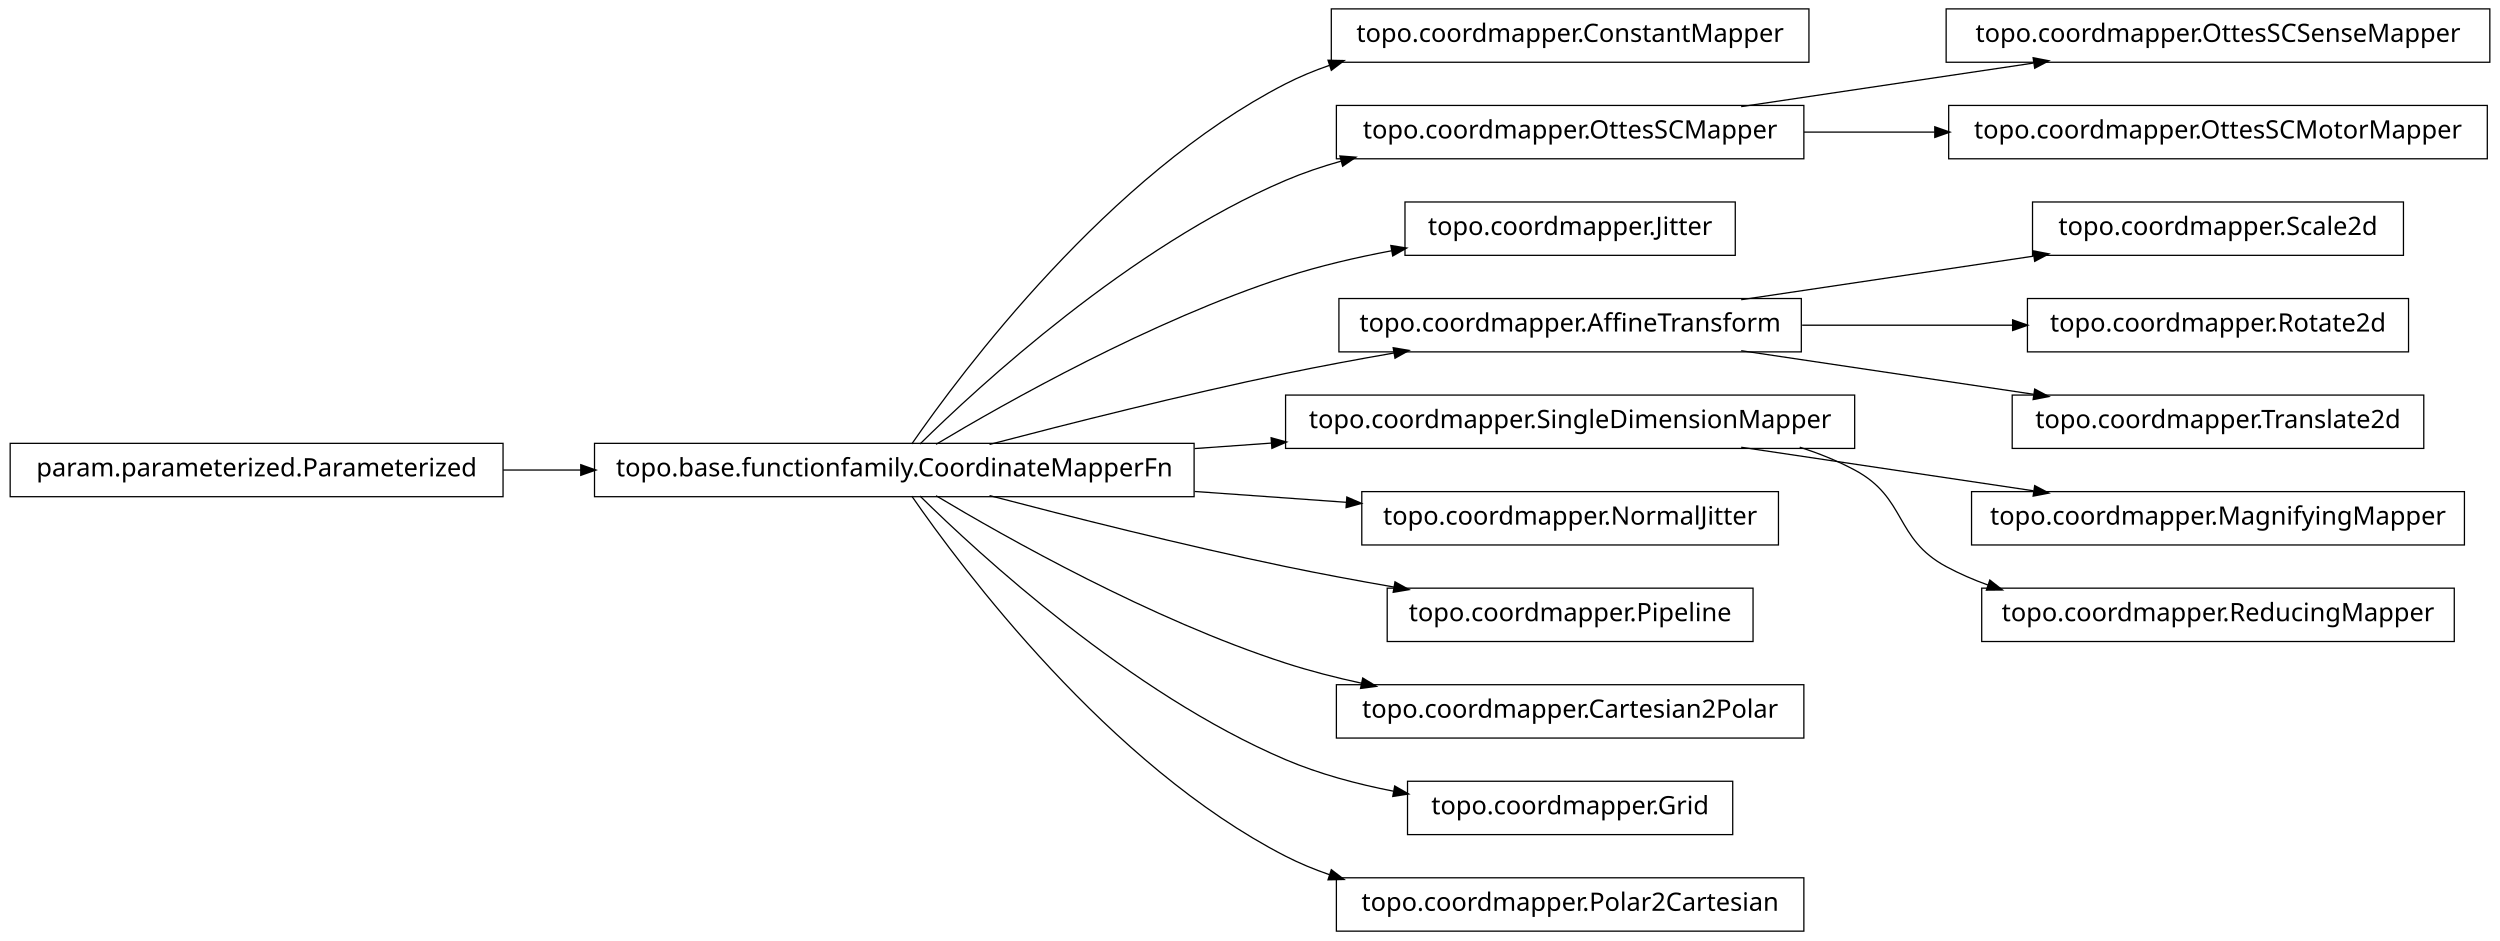
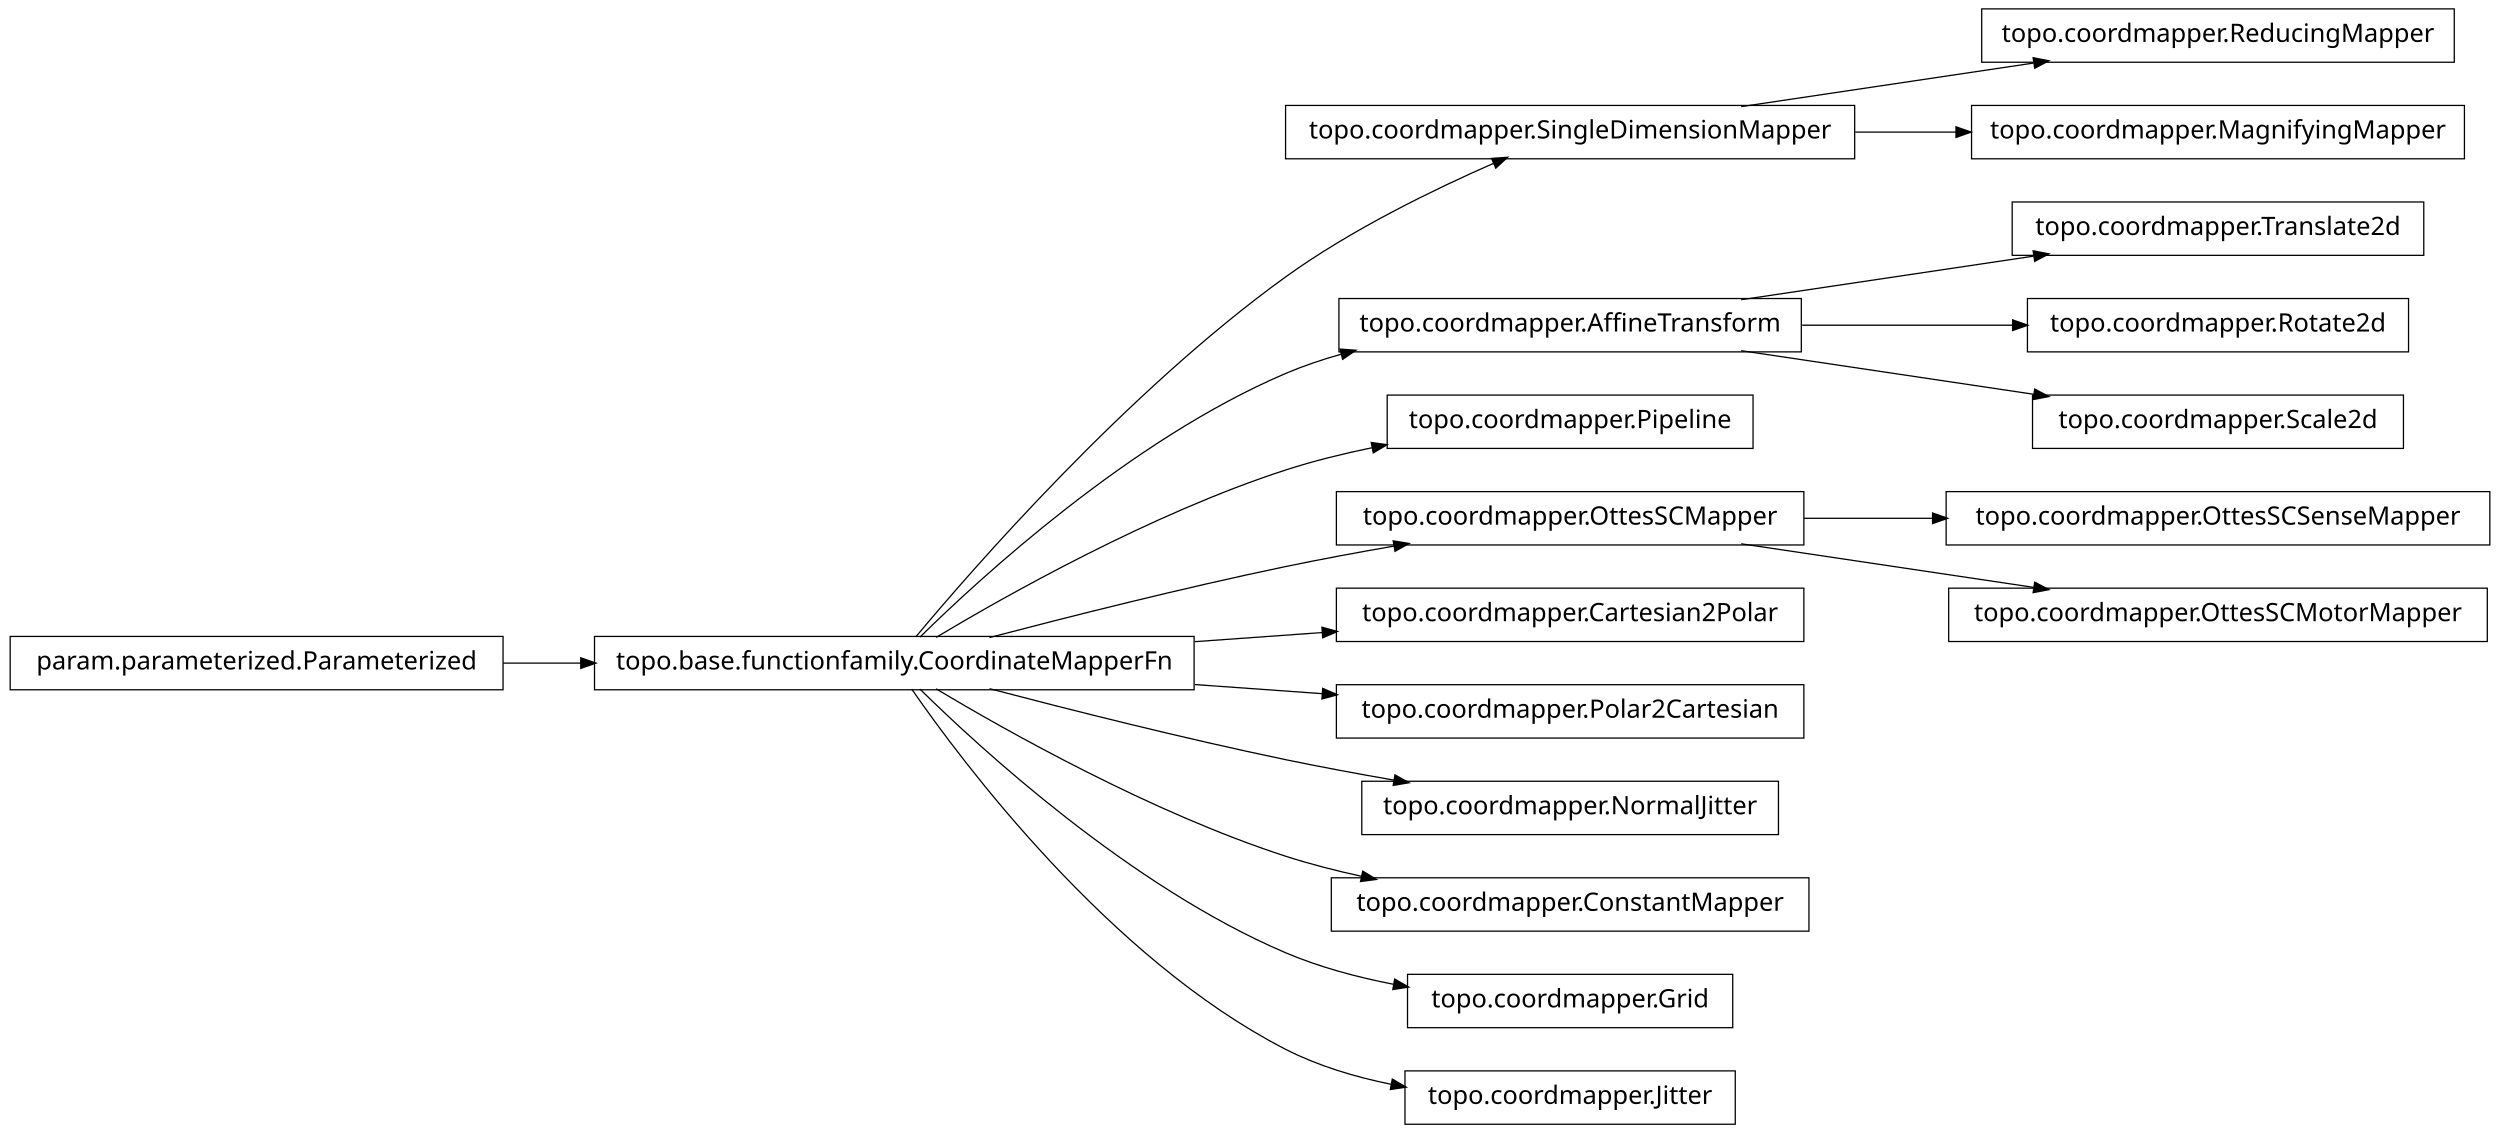
- <svg xmlns="http://www.w3.org/2000/svg" width="984pt" height="370pt" viewBox="0.00 0.00 984.00 370.00">
-   <g id="graph1" class="graph" transform="scale(1 1) rotate(0) translate(4 366)">
-     <polygon fill="white" stroke="white" points="-4,5 -4,-366 981,-366 981,5 -4,5" />
+ <svg xmlns="http://www.w3.org/2000/svg" width="984pt" height="446pt" viewBox="0.00 0.00 984.00 446.00">
+   <g id="graph1" class="graph" transform="scale(1 1) rotate(0) translate(4 442)">
+     <polygon fill="white" stroke="white" points="-4,5 -4,-442 981,-442 981,5 -4,5" />
    <g id="node1" class="node">
-       <polygon fill="none" stroke="black" stroke-width="0.5" points="708,-362.5 520,-362.5 520,-341.5 708,-341.5 708,-362.5" />
-       <text text-anchor="middle" x="614" y="-349.5" font-family="Vera" font-size="10.00">topo.coordmapper.ConstantMapper</text>
+       <polygon fill="none" stroke="black" stroke-width="0.5" points="962,-438.5 776,-438.5 776,-417.5 962,-417.5 962,-438.5" />
+       <text text-anchor="middle" x="869" y="-425.5" font-family="Vera" font-size="10.00">topo.coordmapper.ReducingMapper</text>
    </g>
    <g id="node2" class="node">
+       <polygon fill="none" stroke="black" stroke-width="0.5" points="726,-400.5 502,-400.5 502,-379.5 726,-379.5 726,-400.5" />
+       <text text-anchor="middle" x="614" y="-387.5" font-family="Vera" font-size="10.00">topo.coordmapper.SingleDimensionMapper</text>
+     </g>
+     <g id="edge2" class="edge">
+       <path fill="none" stroke="black" stroke-width="0.5" d="M681.332,-400.034C716.773,-405.315 760.262,-411.796 796.449,-417.189" />
+       <polygon fill="black" stroke="black" points="796.53,-418.97 801.733,-417.976 797.046,-415.508 796.53,-418.97" />
+     </g>
+     <g id="node34" class="node">
+       <polygon fill="none" stroke="black" stroke-width="0.5" points="966,-400.5 772,-400.5 772,-379.5 966,-379.5 966,-400.5" />
+       <text text-anchor="middle" x="869" y="-387.5" font-family="Vera" font-size="10.00">topo.coordmapper.MagnifyingMapper</text>
+     </g>
+     <g id="edge34" class="edge">
+       <path fill="none" stroke="black" stroke-width="0.5" d="M726.218,-390C739.429,-390 752.863,-390 765.941,-390" />
+       <polygon fill="black" stroke="black" points="766.128,-391.75 771.128,-390 766.128,-388.25 766.128,-391.75" />
+     </g>
+     <g id="node4" class="node">
      <polygon fill="none" stroke="black" stroke-width="0.5" points="466,-191.5 230,-191.5 230,-170.5 466,-170.5 466,-191.5" />
      <text text-anchor="middle" x="348" y="-178.5" font-family="Vera" font-size="10.00">topo.base.functionfamily.CoordinateMapperFn</text>
    </g>
-     <g id="edge2" class="edge">
-       <path fill="none" stroke="black" stroke-width="0.5" d="M354.877,-191.27C374.258,-219.296 432.458,-297.373 502,-333 507.485,-335.81 513.3,-338.217 519.283,-340.278" />
-       <polygon fill="black" stroke="black" points="519.048,-342.042 524.344,-341.929 520.133,-338.715 519.048,-342.042" />
+     <g id="edge20" class="edge">
+       <path fill="none" stroke="black" stroke-width="0.5" d="M356.464,-191.331C378.361,-217.582 439.539,-287.953 502,-333 527.772,-351.587 560.47,-367.474 583.872,-377.717" />
+       <polygon fill="black" stroke="black" points="583.435,-379.435 588.719,-379.816 584.826,-376.223 583.435,-379.435" />
    </g>
-     <g id="node4" class="node">
-       <polygon fill="none" stroke="black" stroke-width="0.5" points="706,-324.5 522,-324.5 522,-303.5 706,-303.5 706,-324.5" />
-       <text text-anchor="middle" x="614" y="-311.5" font-family="Vera" font-size="10.00">topo.coordmapper.OttesSCMapper</text>
+     <g id="node8" class="node">
+       <polygon fill="none" stroke="black" stroke-width="0.5" points="705,-324.5 523,-324.5 523,-303.5 705,-303.5 705,-324.5" />
+       <text text-anchor="middle" x="614" y="-311.5" font-family="Vera" font-size="10.00">topo.coordmapper.AffineTransform</text>
    </g>
-     <g id="edge4" class="edge">
+     <g id="edge10" class="edge">
      <path fill="none" stroke="black" stroke-width="0.5" d="M358.097,-191.236C381.227,-214.015 440.791,-268.931 502,-295 508.929,-297.951 516.283,-300.445 523.781,-302.551" />
      <polygon fill="black" stroke="black" points="523.709,-304.344 528.992,-303.949 524.616,-300.963 523.709,-304.344" />
    </g>
-     <g id="node6" class="node">
-       <polygon fill="none" stroke="black" stroke-width="0.5" points="679,-286.5 549,-286.5 549,-265.5 679,-265.5 679,-286.5" />
-       <text text-anchor="middle" x="614" y="-273.5" font-family="Vera" font-size="10.00">topo.coordmapper.Jitter</text>
+     <g id="node13" class="node">
+       <polygon fill="none" stroke="black" stroke-width="0.5" points="686,-286.5 542,-286.5 542,-265.5 686,-265.5 686,-286.5" />
+       <text text-anchor="middle" x="614" y="-273.5" font-family="Vera" font-size="10.00">topo.coordmapper.Pipeline</text>
    </g>
-     <g id="edge6" class="edge">
-       <path fill="none" stroke="black" stroke-width="0.5" d="M364.412,-191.107C391.853,-207.535 449.243,-239.912 502,-257 515.285,-261.303 529.789,-264.679 543.821,-267.312" />
-       <polygon fill="black" stroke="black" points="543.734,-269.075 548.966,-268.249 544.36,-265.631 543.734,-269.075" />
+     <g id="edge12" class="edge">
+       <path fill="none" stroke="black" stroke-width="0.5" d="M364.412,-191.107C391.853,-207.535 449.243,-239.912 502,-257 512.917,-260.536 524.658,-263.447 536.284,-265.833" />
+       <polygon fill="black" stroke="black" points="536.011,-267.563 541.257,-266.824 536.695,-264.13 536.011,-267.563" />
    </g>
-     <g id="node11" class="node">
-       <polygon fill="none" stroke="black" stroke-width="0.5" points="705,-248.5 523,-248.5 523,-227.5 705,-227.5 705,-248.5" />
-       <text text-anchor="middle" x="614" y="-235.5" font-family="Vera" font-size="10.00">topo.coordmapper.AffineTransform</text>
+     <g id="node16" class="node">
+       <polygon fill="none" stroke="black" stroke-width="0.5" points="706,-248.5 522,-248.5 522,-227.5 706,-227.5 706,-248.5" />
+       <text text-anchor="middle" x="614" y="-235.5" font-family="Vera" font-size="10.00">topo.coordmapper.OttesSCMapper</text>
    </g>
-     <g id="edge26" class="edge">
+     <g id="edge32" class="edge">
      <path fill="none" stroke="black" stroke-width="0.5" d="M385.48,-191.071C416.555,-199.223 461.962,-210.676 502,-219 515.758,-221.86 530.533,-224.6 544.694,-227.065" />
      <polygon fill="black" stroke="black" points="544.656,-228.834 549.881,-227.961 545.251,-225.385 544.656,-228.834" />
    </g>
-     <g id="node16" class="node">
-       <polygon fill="none" stroke="black" stroke-width="0.5" points="726,-210.5 502,-210.5 502,-189.5 726,-189.5 726,-210.5" />
-       <text text-anchor="middle" x="614" y="-197.5" font-family="Vera" font-size="10.00">topo.coordmapper.SingleDimensionMapper</text>
-     </g>
-     <g id="edge20" class="edge">
-       <path fill="none" stroke="black" stroke-width="0.5" d="M466.221,-189.444C476.264,-190.162 486.421,-190.887 496.459,-191.604" />
-       <polygon fill="black" stroke="black" points="496.585,-193.368 501.697,-191.978 496.834,-189.876 496.585,-193.368" />
-     </g>
    <g id="node18" class="node">
-       <polygon fill="none" stroke="black" stroke-width="0.5" points="696,-172.5 532,-172.5 532,-151.5 696,-151.5 696,-172.5" />
-       <text text-anchor="middle" x="614" y="-159.5" font-family="Vera" font-size="10.00">topo.coordmapper.NormalJitter</text>
+       <polygon fill="none" stroke="black" stroke-width="0.5" points="706,-210.5 522,-210.5 522,-189.5 706,-189.5 706,-210.5" />
+       <text text-anchor="middle" x="614" y="-197.5" font-family="Vera" font-size="10.00">topo.coordmapper.Cartesian2Polar</text>
    </g>
    <g id="edge16" class="edge">
-       <path fill="none" stroke="black" stroke-width="0.5" d="M466.221,-172.556C486.26,-171.124 506.752,-169.661 525.847,-168.297" />
-       <polygon fill="black" stroke="black" points="526.332,-170.017 531.195,-167.915 526.083,-166.525 526.332,-170.017" />
+       <path fill="none" stroke="black" stroke-width="0.5" d="M466.221,-189.444C483.07,-190.648 500.241,-191.874 516.632,-193.045" />
+       <polygon fill="black" stroke="black" points="516.58,-194.796 521.692,-193.407 516.83,-191.305 516.58,-194.796" />
    </g>
-     <g id="node28" class="node">
-       <polygon fill="none" stroke="black" stroke-width="0.5" points="686,-134.5 542,-134.5 542,-113.5 686,-113.5 686,-134.5" />
-       <text text-anchor="middle" x="614" y="-121.5" font-family="Vera" font-size="10.00">topo.coordmapper.Pipeline</text>
+     <g id="node20" class="node">
+       <polygon fill="none" stroke="black" stroke-width="0.5" points="706,-172.5 522,-172.5 522,-151.5 706,-151.5 706,-172.5" />
+       <text text-anchor="middle" x="614" y="-159.5" font-family="Vera" font-size="10.00">topo.coordmapper.Polar2Cartesian</text>
    </g>
-     <g id="edge28" class="edge">
+     <g id="edge18" class="edge">
+       <path fill="none" stroke="black" stroke-width="0.5" d="M466.221,-172.556C483.07,-171.352 500.241,-170.126 516.632,-168.955" />
+       <polygon fill="black" stroke="black" points="516.83,-170.695 521.692,-168.593 516.58,-167.204 516.83,-170.695" />
+     </g>
+     <g id="node27" class="node">
+       <polygon fill="none" stroke="black" stroke-width="0.5" points="696,-134.5 532,-134.5 532,-113.5 696,-113.5 696,-134.5" />
+       <text text-anchor="middle" x="614" y="-121.5" font-family="Vera" font-size="10.00">topo.coordmapper.NormalJitter</text>
+     </g>
+     <g id="edge26" class="edge">
      <path fill="none" stroke="black" stroke-width="0.5" d="M385.48,-170.929C416.555,-162.777 461.962,-151.324 502,-143 515.758,-140.14 530.533,-137.4 544.694,-134.935" />
      <polygon fill="black" stroke="black" points="545.251,-136.615 549.881,-134.039 544.656,-133.166 545.251,-136.615" />
    </g>
-     <g id="node30" class="node">
-       <polygon fill="none" stroke="black" stroke-width="0.5" points="706,-96.5 522,-96.5 522,-75.5 706,-75.5 706,-96.5" />
-       <text text-anchor="middle" x="614" y="-83.5" font-family="Vera" font-size="10.00">topo.coordmapper.Cartesian2Polar</text>
+     <g id="node29" class="node">
+       <polygon fill="none" stroke="black" stroke-width="0.5" points="708,-96.5 520,-96.5 520,-75.5 708,-75.5 708,-96.5" />
+       <text text-anchor="middle" x="614" y="-83.5" font-family="Vera" font-size="10.00">topo.coordmapper.ConstantMapper</text>
    </g>
-     <g id="edge30" class="edge">
+     <g id="edge28" class="edge">
      <path fill="none" stroke="black" stroke-width="0.5" d="M364.412,-170.893C391.853,-154.465 449.243,-122.088 502,-105 511.594,-101.893 521.823,-99.268 532.052,-97.058" />
      <polygon fill="black" stroke="black" points="532.536,-98.745 537.07,-96.007 531.818,-95.32 532.536,-98.745" />
    </g>
-     <g id="node32" class="node">
+     <g id="node31" class="node">
      <polygon fill="none" stroke="black" stroke-width="0.5" points="678,-58.5 550,-58.5 550,-37.5 678,-37.5 678,-58.5" />
      <text text-anchor="middle" x="614" y="-45.5" font-family="Vera" font-size="10.00">topo.coordmapper.Grid</text>
    </g>
-     <g id="edge32" class="edge">
+     <g id="edge30" class="edge">
      <path fill="none" stroke="black" stroke-width="0.5" d="M358.097,-170.764C381.227,-147.985 440.791,-93.069 502,-67 515.252,-61.356 530.057,-57.386 544.452,-54.594" />
      <polygon fill="black" stroke="black" points="545.135,-56.248 549.733,-53.618 544.498,-52.806 545.135,-56.248" />
    </g>
-     <g id="node34" class="node">
-       <polygon fill="none" stroke="black" stroke-width="0.5" points="706,-20.5 522,-20.5 522,0.5 706,0.5 706,-20.5" />
-       <text text-anchor="middle" x="614" y="-7.5" font-family="Vera" font-size="10.00">topo.coordmapper.Polar2Cartesian</text>
+     <g id="node36" class="node">
+       <polygon fill="none" stroke="black" stroke-width="0.5" points="679,-20.5 549,-20.5 549,0.5 679,0.5 679,-20.5" />
+       <text text-anchor="middle" x="614" y="-7.5" font-family="Vera" font-size="10.00">topo.coordmapper.Jitter</text>
    </g>
-     <g id="edge34" class="edge">
-       <path fill="none" stroke="black" stroke-width="0.5" d="M354.877,-170.73C374.258,-142.704 432.458,-64.627 502,-29 507.485,-26.19 513.3,-23.783 519.283,-21.722" />
-       <polygon fill="black" stroke="black" points="520.133,-23.285 524.344,-20.071 519.048,-19.958 520.133,-23.285" />
+     <g id="edge36" class="edge">
+       <path fill="none" stroke="black" stroke-width="0.5" d="M354.877,-170.73C374.258,-142.704 432.458,-64.627 502,-29 514.741,-22.473 529.261,-18.119 543.527,-15.232" />
+       <polygon fill="black" stroke="black" points="544.183,-16.888 548.767,-14.233 543.528,-13.45 544.183,-16.888" />
    </g>
-     <g id="node8" class="node">
-       <polygon fill="none" stroke="black" stroke-width="0.5" points="976,-362.5 762,-362.5 762,-341.5 976,-341.5 976,-362.5" />
-       <text text-anchor="middle" x="869" y="-349.5" font-family="Vera" font-size="10.00">topo.coordmapper.OttesSCSenseMapper</text>
+     <g id="node5" class="node">
+       <polygon fill="none" stroke="black" stroke-width="0.5" points="194,-191.5 5.68434e-14,-191.5 0,-170.5 194,-170.5 194,-191.5" />
+       <text text-anchor="middle" x="97" y="-178.5" font-family="Vera" font-size="10.00">param.parameterized.Parameterized</text>
    </g>
-     <g id="edge8" class="edge">
+     <g id="edge4" class="edge">
+       <path fill="none" stroke="black" stroke-width="0.5" d="M194.043,-181C204.12,-181 214.455,-181 224.77,-181" />
+       <polygon fill="black" stroke="black" points="224.831,-182.75 229.831,-181 224.831,-179.25 224.831,-182.75" />
+     </g>
+     <g id="node7" class="node">
+       <polygon fill="none" stroke="black" stroke-width="0.5" points="950,-362.5 788,-362.5 788,-341.5 950,-341.5 950,-362.5" />
+       <text text-anchor="middle" x="869" y="-349.5" font-family="Vera" font-size="10.00">topo.coordmapper.Translate2d</text>
+     </g>
+     <g id="edge6" class="edge">
      <path fill="none" stroke="black" stroke-width="0.5" d="M681.332,-324.034C716.773,-329.315 760.262,-335.796 796.449,-341.189" />
      <polygon fill="black" stroke="black" points="796.53,-342.97 801.733,-341.976 797.046,-339.508 796.53,-342.97" />
    </g>
-     <g id="node20" class="node">
-       <polygon fill="none" stroke="black" stroke-width="0.5" points="975,-324.5 763,-324.5 763,-303.5 975,-303.5 975,-324.5" />
-       <text text-anchor="middle" x="869" y="-311.5" font-family="Vera" font-size="10.00">topo.coordmapper.OttesSCMotorMapper</text>
+     <g id="node10" class="node">
+       <polygon fill="none" stroke="black" stroke-width="0.5" points="944,-324.5 794,-324.5 794,-303.5 944,-303.5 944,-324.5" />
+       <text text-anchor="middle" x="869" y="-311.5" font-family="Vera" font-size="10.00">topo.coordmapper.Rotate2d</text>
    </g>
-     <g id="edge18" class="edge">
-       <path fill="none" stroke="black" stroke-width="0.5" d="M706.061,-314C722.739,-314 740.295,-314 757.46,-314" />
-       <polygon fill="black" stroke="black" points="757.773,-315.75 762.773,-314 757.773,-312.25 757.773,-315.75" />
+     <g id="edge8" class="edge">
+       <path fill="none" stroke="black" stroke-width="0.5" d="M705.341,-314C732.404,-314 761.837,-314 788.184,-314" />
+       <polygon fill="black" stroke="black" points="788.411,-315.75 793.411,-314 788.411,-312.25 788.411,-315.75" />
    </g>
-     <g id="node10" class="node">
+     <g id="node23" class="node">
      <polygon fill="none" stroke="black" stroke-width="0.5" points="942,-286.5 796,-286.5 796,-265.5 942,-265.5 942,-286.5" />
      <text text-anchor="middle" x="869" y="-273.5" font-family="Vera" font-size="10.00">topo.coordmapper.Scale2d</text>
    </g>
-     <g id="edge10" class="edge">
-       <path fill="none" stroke="black" stroke-width="0.5" d="M681.332,-248.034C716.773,-253.315 760.262,-259.796 796.449,-265.189" />
-       <polygon fill="black" stroke="black" points="796.53,-266.97 801.733,-265.976 797.046,-263.508 796.53,-266.97" />
+     <g id="edge22" class="edge">
+       <path fill="none" stroke="black" stroke-width="0.5" d="M681.332,-303.966C716.773,-298.685 760.262,-292.204 796.449,-286.811" />
+       <polygon fill="black" stroke="black" points="797.046,-288.492 801.733,-286.024 796.53,-285.03 797.046,-288.492" />
    </g>
-     <g id="node13" class="node">
-       <polygon fill="none" stroke="black" stroke-width="0.5" points="944,-248.5 794,-248.5 794,-227.5 944,-227.5 944,-248.5" />
-       <text text-anchor="middle" x="869" y="-235.5" font-family="Vera" font-size="10.00">topo.coordmapper.Rotate2d</text>
+     <g id="node15" class="node">
+       <polygon fill="none" stroke="black" stroke-width="0.5" points="976,-248.5 762,-248.5 762,-227.5 976,-227.5 976,-248.5" />
+       <text text-anchor="middle" x="869" y="-235.5" font-family="Vera" font-size="10.00">topo.coordmapper.OttesSCSenseMapper</text>
    </g>
-     <g id="edge12" class="edge">
-       <path fill="none" stroke="black" stroke-width="0.5" d="M705.341,-238C732.404,-238 761.837,-238 788.184,-238" />
-       <polygon fill="black" stroke="black" points="788.411,-239.75 793.411,-238 788.411,-236.25 788.411,-239.75" />
+     <g id="edge14" class="edge">
+       <path fill="none" stroke="black" stroke-width="0.5" d="M706.061,-238C722.48,-238 739.751,-238 756.661,-238" />
+       <polygon fill="black" stroke="black" points="756.896,-239.75 761.896,-238 756.896,-236.25 756.896,-239.75" />
    </g>
    <g id="node25" class="node">
-       <polygon fill="none" stroke="black" stroke-width="0.5" points="950,-210.5 788,-210.5 788,-189.5 950,-189.5 950,-210.5" />
-       <text text-anchor="middle" x="869" y="-197.5" font-family="Vera" font-size="10.00">topo.coordmapper.Translate2d</text>
+       <polygon fill="none" stroke="black" stroke-width="0.5" points="975,-210.5 763,-210.5 763,-189.5 975,-189.5 975,-210.5" />
+       <text text-anchor="middle" x="869" y="-197.5" font-family="Vera" font-size="10.00">topo.coordmapper.OttesSCMotorMapper</text>
    </g>
    <g id="edge24" class="edge">
      <path fill="none" stroke="black" stroke-width="0.5" d="M681.332,-227.966C716.773,-222.685 760.262,-216.204 796.449,-210.811" />
      <polygon fill="black" stroke="black" points="797.046,-212.492 801.733,-210.024 796.53,-209.03 797.046,-212.492" />
    </g>
-     <g id="node15" class="node">
-       <polygon fill="none" stroke="black" stroke-width="0.5" points="966,-172.5 772,-172.5 772,-151.5 966,-151.5 966,-172.5" />
-       <text text-anchor="middle" x="869" y="-159.5" font-family="Vera" font-size="10.00">topo.coordmapper.MagnifyingMapper</text>
-     </g>
-     <g id="edge14" class="edge">
-       <path fill="none" stroke="black" stroke-width="0.5" d="M681.332,-189.966C716.773,-184.685 760.262,-178.204 796.449,-172.811" />
-       <polygon fill="black" stroke="black" points="797.046,-174.492 801.733,-172.024 796.53,-171.03 797.046,-174.492" />
-     </g>
-     <g id="node36" class="node">
-       <polygon fill="none" stroke="black" stroke-width="0.5" points="962,-134.5 776,-134.5 776,-113.5 962,-113.5 962,-134.5" />
-       <text text-anchor="middle" x="869" y="-121.5" font-family="Vera" font-size="10.00">topo.coordmapper.ReducingMapper</text>
-     </g>
-     <g id="edge36" class="edge">
-       <path fill="none" stroke="black" stroke-width="0.5" d="M704.367,-189.995C711.897,-187.58 719.214,-184.621 726,-181 746.524,-170.046 741.518,-154.032 762,-143 767.256,-140.169 772.847,-137.748 778.61,-135.678" />
-       <polygon fill="black" stroke="black" points="779.317,-137.286 783.488,-134.021 778.191,-133.972 779.317,-137.286" />
-     </g>
-     <g id="node23" class="node">
-       <polygon fill="none" stroke="black" stroke-width="0.5" points="194,-191.5 5.68434e-14,-191.5 0,-170.5 194,-170.5 194,-191.5" />
-       <text text-anchor="middle" x="97" y="-178.5" font-family="Vera" font-size="10.00">param.parameterized.Parameterized</text>
-     </g>
-     <g id="edge22" class="edge">
-       <path fill="none" stroke="black" stroke-width="0.5" d="M194.043,-181C204.12,-181 214.455,-181 224.77,-181" />
-       <polygon fill="black" stroke="black" points="224.831,-182.75 229.831,-181 224.831,-179.25 224.831,-182.75" />
-     </g>
  </g>
</svg>
